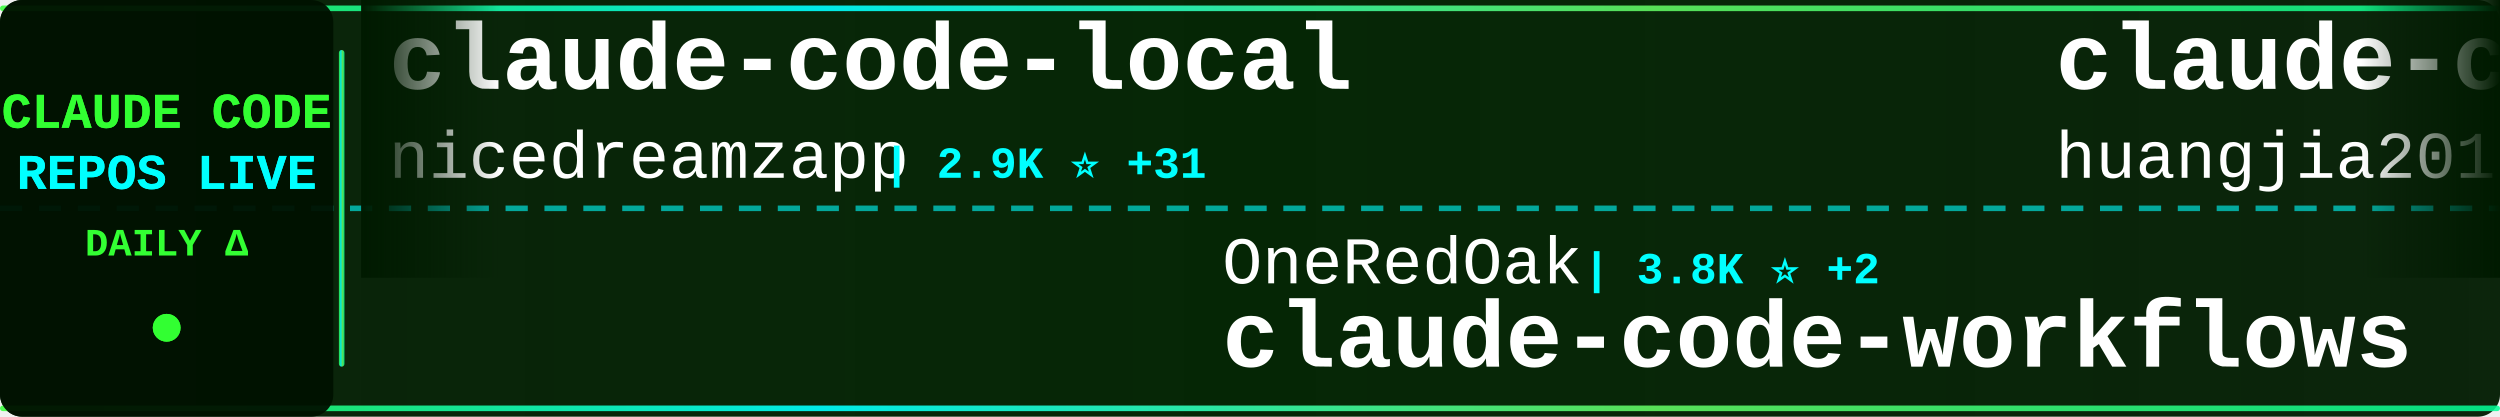
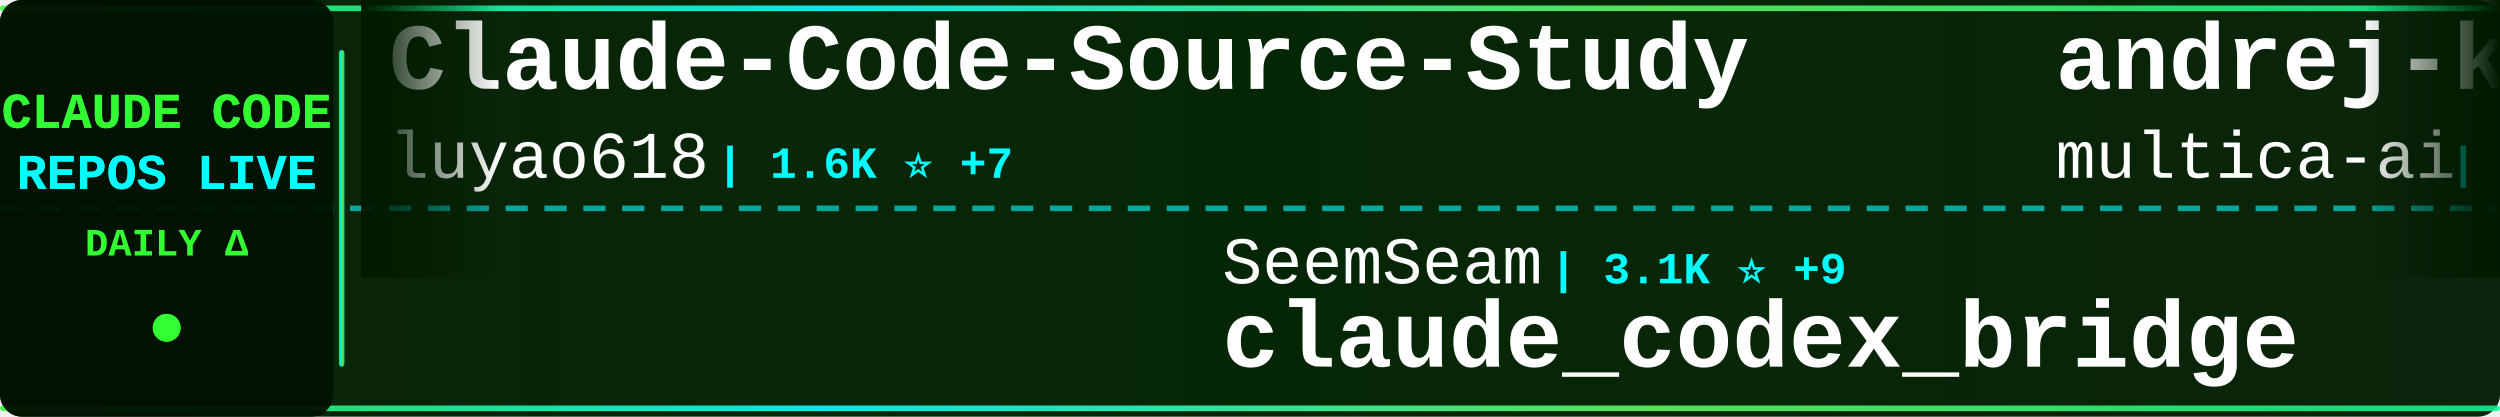
<svg xmlns="http://www.w3.org/2000/svg" width="900" height="150">
  <defs>
    <linearGradient id="tickerBg" x1="0%" y1="0%" x2="100%" y2="0%">
      <stop offset="0%" style="stop-color:#001a00;stop-opacity:0.95" />
      <stop offset="50%" style="stop-color:#002200;stop-opacity:0.98" />
      <stop offset="100%" style="stop-color:#001a00;stop-opacity:0.95" />
    </linearGradient>
    <linearGradient id="borderGrad" x1="0%" y1="0%" x2="100%" y2="0%">
      <stop offset="0%" style="stop-color:#33ff33;stop-opacity:0.85">
        <animate attributeName="stop-opacity" values="0.85;1;0.85" dur="2s" repeatCount="indefinite" />
      </stop>
      <stop offset="33%" style="stop-color:#00ffff;stop-opacity:0.9">
        <animate attributeName="stop-opacity" values="0.9;1;0.9" dur="2.2s" repeatCount="indefinite" />
      </stop>
      <stop offset="66%" style="stop-color:#66ff66;stop-opacity:0.85">
        <animate attributeName="stop-opacity" values="0.85;1;0.85" dur="1.8s" repeatCount="indefinite" />
      </stop>
      <stop offset="100%" style="stop-color:#00ff99;stop-opacity:0.85">
        <animate attributeName="stop-opacity" values="0.85;1;0.85" dur="2s" repeatCount="indefinite" />
      </stop>
    </linearGradient>
    <filter id="textGlow">
      <feGaussianBlur stdDeviation="0.1" result="coloredBlur" />
      <feMerge>
        <feMergeNode in="coloredBlur" />
        <feMergeNode in="SourceGraphic" />
      </feMerge>
    </filter>
    <filter id="metricGlow">
      <feGaussianBlur stdDeviation="0.2" result="coloredBlur" />
      <feMerge>
        <feMergeNode in="coloredBlur" />
        <feMergeNode in="SourceGraphic" />
      </feMerge>
    </filter>
    <linearGradient id="leftFade" x1="0%" y1="0%" x2="100%" y2="0%">
      <stop offset="0%" style="stop-color:#001a00;stop-opacity:1" />
      <stop offset="100%" style="stop-color:#001a00;stop-opacity:0" />
    </linearGradient>
    <linearGradient id="rightFade" x1="0%" y1="0%" x2="100%" y2="0%">
      <stop offset="0%" style="stop-color:#001a00;stop-opacity:0" />
      <stop offset="100%" style="stop-color:#001a00;stop-opacity:1" />
    </linearGradient>
  </defs>
  <rect width="900" height="150" fill="url(#tickerBg)" rx="8" />
  <rect x="0" y="2" width="900" height="2" fill="url(#borderGrad)" rx="1" />
  <rect x="0" y="146" width="900" height="2" fill="url(#borderGrad)" rx="1" />
  <line x1="0" y1="75" x2="900" y2="75" stroke="#00ffff" stroke-width="2" stroke-dasharray="8 6" opacity="0.6" />
  <rect x="0" y="0" width="120" height="150" fill="#001100" opacity="0.95" rx="8" />
  <text x="60" y="46" font-family="'Courier New', monospace" font-size="18" font-weight="bold" fill="#33ff33" text-anchor="middle" filter="url(#textGlow)">
    CLAUDE CODE
  </text>
  <text x="60" y="68" font-family="'Courier New', monospace" font-size="18" font-weight="bold" fill="#00ffff" text-anchor="middle" filter="url(#textGlow)">
    REPOS LIVE
  </text>
  <text x="60" y="92" font-family="'Courier New', monospace" font-size="14" font-weight="bold" fill="#33ff33" text-anchor="middle">
    DAILY Δ
  </text>
  <circle cx="60" cy="118" r="5" fill="#33ff33" filter="url(#metricGlow)">
    <animate attributeName="r" values="4;6;4" dur="1.5s" repeatCount="indefinite" />
    <animate attributeName="opacity" values="0.6;1;0.6" dur="1.5s" repeatCount="indefinite" />
  </circle>
  <rect x="122" y="18" width="2" height="114" fill="url(#borderGrad)" rx="1" />
  <clipPath id="tickerClip">
    <rect x="130" y="0" width="770" height="150" />
  </clipPath>
  <g clip-path="url(#tickerClip)">
    <g id="tickerItems">
      <animateTransform attributeName="transform" attributeType="XML" type="translate" from="0 0" to="-3000 0" dur="54s" repeatCount="indefinite" />
      <g transform="translate(0, 0)">
-         <text x="140" y="32" font-family="'Courier New', monospace" font-size="34" font-weight="bold" fill="#ffffff">claude-code-local</text>
-         <text x="140" y="64" font-family="'Courier New', monospace" font-size="24" font-weight="normal" fill="#ffffff" opacity="1.0">nicedreamzapp</text>
-         <text x="318" y="64" font-family="'Courier New', monospace" font-size="16" font-weight="bold" fill="#00ffff"> | 2.9K ⭐ +31</text>
+         <text x="140" y="32" font-family="'Courier New', monospace" font-size="34" font-weight="bold" fill="#ffffff">Claude-Code-Source-Study</text>
+         <text x="140" y="64" font-family="'Courier New', monospace" font-size="24" font-weight="normal" fill="#ffffff" opacity="1.0">luyao618</text>
+         <text x="258" y="64" font-family="'Courier New', monospace" font-size="16" font-weight="bold" fill="#00ffff"> | 1.6K ⭐ +7</text>
      </g>
      <g transform="translate(300, 0)">
-         <text x="140" y="102" font-family="'Courier New', monospace" font-size="24" font-weight="normal" fill="#ffffff" opacity="1.0">OneRedOak</text>
-         <text x="270" y="102" font-family="'Courier New', monospace" font-size="16" font-weight="bold" fill="#00ffff"> | 3.8K ⭐ +2</text>
-         <text x="140" y="132" font-family="'Courier New', monospace" font-size="34" font-weight="bold" fill="#ffffff">claude-code-workflows</text>
+         <text x="140" y="102" font-family="'Courier New', monospace" font-size="24" font-weight="normal" fill="#ffffff" opacity="1.0">SeemSeam</text>
+         <text x="258" y="102" font-family="'Courier New', monospace" font-size="16" font-weight="bold" fill="#00ffff"> | 3.1K ⭐ +9</text>
+         <text x="140" y="132" font-family="'Courier New', monospace" font-size="34" font-weight="bold" fill="#ffffff">claude_codex_bridge</text>
      </g>
      <g transform="translate(600, 0)">
-         <text x="140" y="32" font-family="'Courier New', monospace" font-size="34" font-weight="bold" fill="#ffffff">claude-code-engineering</text>
-         <text x="140" y="64" font-family="'Courier New', monospace" font-size="24" font-weight="normal" fill="#ffffff" opacity="1.0">huangjia2019</text>
-         <text x="306" y="64" font-family="'Courier New', monospace" font-size="16" font-weight="bold" fill="#00ffff"> | 890 ⭐ +9</text>
+         <text x="140" y="32" font-family="'Courier New', monospace" font-size="34" font-weight="bold" fill="#ffffff">andrej-karpathy-skills</text>
+         <text x="140" y="64" font-family="'Courier New', monospace" font-size="24" font-weight="normal" fill="#ffffff" opacity="1.0">multica-ai</text>
+         <text x="282" y="64" font-family="'Courier New', monospace" font-size="16" font-weight="bold" fill="#00ffff"> | 182.8K ⭐ +630</text>
      </g>
      <g transform="translate(900, 0)">
-         <text x="140" y="102" font-family="'Courier New', monospace" font-size="24" font-weight="normal" fill="#ffffff" opacity="1.0">centminmod</text>
-         <text x="282" y="102" font-family="'Courier New', monospace" font-size="16" font-weight="bold" fill="#00ffff"> | 2.4K ⭐ +2</text>
-         <text x="140" y="132" font-family="'Courier New', monospace" font-size="34" font-weight="bold" fill="#ffffff">my-claude-code-setup</text>
+         <text x="140" y="102" font-family="'Courier New', monospace" font-size="24" font-weight="normal" fill="#ffffff" opacity="1.0">alirezarezvani</text>
+         <text x="330" y="102" font-family="'Courier New', monospace" font-size="16" font-weight="bold" fill="#00ffff"> | 19.1K ⭐ +77</text>
+         <text x="140" y="132" font-family="'Courier New', monospace" font-size="34" font-weight="bold" fill="#ffffff">claude-skills</text>
      </g>
      <g transform="translate(1200, 0)">
-         <text x="140" y="32" font-family="'Courier New', monospace" font-size="34" font-weight="bold" fill="#ffffff">claude-howto</text>
-         <text x="140" y="64" font-family="'Courier New', monospace" font-size="24" font-weight="normal" fill="#ffffff" opacity="1.0">luongnv89</text>
-         <text x="270" y="64" font-family="'Courier New', monospace" font-size="16" font-weight="bold" fill="#00ffff"> | 38.3K ⭐ +145</text>
+         <text x="140" y="32" font-family="'Courier New', monospace" font-size="34" font-weight="bold" fill="#ffffff">Claude-code</text>
+         <text x="140" y="64" font-family="'Courier New', monospace" font-size="24" font-weight="normal" fill="#ffffff" opacity="1.0">fazxes</text>
+         <text x="234" y="64" font-family="'Courier New', monospace" font-size="16" font-weight="bold" fill="#00ffff"> | 222 ⭐</text>
      </g>
      <g transform="translate(1500, 0)">
-         <text x="140" y="102" font-family="'Courier New', monospace" font-size="24" font-weight="normal" fill="#ffffff" opacity="1.0">repowise-dev</text>
-         <text x="306" y="102" font-family="'Courier New', monospace" font-size="16" font-weight="bold" fill="#00ffff"> | 1.1K ⭐ +2</text>
-         <text x="140" y="132" font-family="'Courier New', monospace" font-size="34" font-weight="bold" fill="#ffffff">claude-code-prompts</text>
+         <text x="140" y="102" font-family="'Courier New', monospace" font-size="24" font-weight="normal" fill="#ffffff" opacity="1.0">oboard</text>
+         <text x="234" y="102" font-family="'Courier New', monospace" font-size="16" font-weight="bold" fill="#00ffff"> | 3.2K ⭐ +1</text>
+         <text x="140" y="132" font-family="'Courier New', monospace" font-size="34" font-weight="bold" fill="#ffffff">claude-code-rev</text>
      </g>
      <g transform="translate(1800, 0)">
-         <text x="140" y="32" font-family="'Courier New', monospace" font-size="34" font-weight="bold" fill="#ffffff">Auto-claude-code-researc...</text>
-         <text x="140" y="64" font-family="'Courier New', monospace" font-size="24" font-weight="normal" fill="#ffffff" opacity="1.0">wanshuiyin</text>
-         <text x="282" y="64" font-family="'Courier New', monospace" font-size="16" font-weight="bold" fill="#00ffff"> | 12.7K ⭐ +47</text>
+         <text x="140" y="32" font-family="'Courier New', monospace" font-size="34" font-weight="bold" fill="#ffffff">oh-my-claudecode</text>
+         <text x="140" y="64" font-family="'Courier New', monospace" font-size="24" font-weight="normal" fill="#ffffff" opacity="1.0">Yeachan-Heo</text>
+         <text x="294" y="64" font-family="'Courier New', monospace" font-size="16" font-weight="bold" fill="#00ffff"> | 37.0K ⭐ +60</text>
      </g>
      <g transform="translate(2100, 0)">
-         <text x="140" y="102" font-family="'Courier New', monospace" font-size="24" font-weight="normal" fill="#ffffff" opacity="1.0">pedrohcgs</text>
-         <text x="270" y="102" font-family="'Courier New', monospace" font-size="16" font-weight="bold" fill="#00ffff"> | 1.3K ⭐ +5</text>
-         <text x="140" y="132" font-family="'Courier New', monospace" font-size="34" font-weight="bold" fill="#ffffff">claude-code-my-workflow</text>
+         <text x="140" y="102" font-family="'Courier New', monospace" font-size="24" font-weight="normal" fill="#ffffff" opacity="1.0">Donchitos</text>
+         <text x="270" y="102" font-family="'Courier New', monospace" font-size="16" font-weight="bold" fill="#00ffff"> | 22.3K ⭐ +60</text>
+         <text x="140" y="132" font-family="'Courier New', monospace" font-size="34" font-weight="bold" fill="#ffffff">Claude-Code-Game-Studios</text>
      </g>
      <g transform="translate(2400, 0)">
-         <text x="140" y="32" font-family="'Courier New', monospace" font-size="34" font-weight="bold" fill="#ffffff">ralph-claude-code</text>
-         <text x="140" y="64" font-family="'Courier New', monospace" font-size="24" font-weight="normal" fill="#ffffff" opacity="1.0">frankbria</text>
-         <text x="270" y="64" font-family="'Courier New', monospace" font-size="16" font-weight="bold" fill="#00ffff"> | 9.5K ⭐ +4</text>
+         <text x="140" y="32" font-family="'Courier New', monospace" font-size="34" font-weight="bold" fill="#ffffff">edmunds-claude-code</text>
+         <text x="140" y="64" font-family="'Courier New', monospace" font-size="24" font-weight="normal" fill="#ffffff" opacity="1.0">edmund-io</text>
+         <text x="270" y="64" font-family="'Courier New', monospace" font-size="16" font-weight="bold" fill="#00ffff"> | 1.5K ⭐</text>
      </g>
      <g transform="translate(2700, 0)">
-         <text x="140" y="102" font-family="'Courier New', monospace" font-size="24" font-weight="normal" fill="#ffffff" opacity="1.0">shanraisshan</text>
-         <text x="306" y="102" font-family="'Courier New', monospace" font-size="16" font-weight="bold" fill="#00ffff"> | 61.1K ⭐ +728</text>
-         <text x="140" y="132" font-family="'Courier New', monospace" font-size="34" font-weight="bold" fill="#ffffff">claude-code-best-practic...</text>
+         <text x="140" y="102" font-family="'Courier New', monospace" font-size="24" font-weight="normal" fill="#ffffff" opacity="1.0">1rgs</text>
+         <text x="210" y="102" font-family="'Courier New', monospace" font-size="16" font-weight="bold" fill="#00ffff"> | 3.7K ⭐ +3</text>
+         <text x="140" y="132" font-family="'Courier New', monospace" font-size="34" font-weight="bold" fill="#ffffff">claude-code-proxy</text>
      </g>
      <g transform="translate(3000, 0)">
-         <text x="140" y="32" font-family="'Courier New', monospace" font-size="34" font-weight="bold" fill="#ffffff">claude-code-local</text>
-         <text x="140" y="64" font-family="'Courier New', monospace" font-size="24" font-weight="normal" fill="#ffffff" opacity="1.0">nicedreamzapp</text>
-         <text x="318" y="64" font-family="'Courier New', monospace" font-size="16" font-weight="bold" fill="#00ffff"> | 2.9K ⭐ +31</text>
+         <text x="140" y="32" font-family="'Courier New', monospace" font-size="34" font-weight="bold" fill="#ffffff">Claude-Code-Source-Study</text>
+         <text x="140" y="64" font-family="'Courier New', monospace" font-size="24" font-weight="normal" fill="#ffffff" opacity="1.0">luyao618</text>
+         <text x="258" y="64" font-family="'Courier New', monospace" font-size="16" font-weight="bold" fill="#00ffff"> | 1.6K ⭐ +7</text>
      </g>
      <g transform="translate(3300, 0)">
-         <text x="140" y="102" font-family="'Courier New', monospace" font-size="24" font-weight="normal" fill="#ffffff" opacity="1.0">OneRedOak</text>
-         <text x="270" y="102" font-family="'Courier New', monospace" font-size="16" font-weight="bold" fill="#00ffff"> | 3.8K ⭐ +2</text>
-         <text x="140" y="132" font-family="'Courier New', monospace" font-size="34" font-weight="bold" fill="#ffffff">claude-code-workflows</text>
+         <text x="140" y="102" font-family="'Courier New', monospace" font-size="24" font-weight="normal" fill="#ffffff" opacity="1.0">SeemSeam</text>
+         <text x="258" y="102" font-family="'Courier New', monospace" font-size="16" font-weight="bold" fill="#00ffff"> | 3.1K ⭐ +9</text>
+         <text x="140" y="132" font-family="'Courier New', monospace" font-size="34" font-weight="bold" fill="#ffffff">claude_codex_bridge</text>
      </g>
      <g transform="translate(3600, 0)">
-         <text x="140" y="32" font-family="'Courier New', monospace" font-size="34" font-weight="bold" fill="#ffffff">claude-code-engineering</text>
-         <text x="140" y="64" font-family="'Courier New', monospace" font-size="24" font-weight="normal" fill="#ffffff" opacity="1.0">huangjia2019</text>
-         <text x="306" y="64" font-family="'Courier New', monospace" font-size="16" font-weight="bold" fill="#00ffff"> | 890 ⭐ +9</text>
+         <text x="140" y="32" font-family="'Courier New', monospace" font-size="34" font-weight="bold" fill="#ffffff">andrej-karpathy-skills</text>
+         <text x="140" y="64" font-family="'Courier New', monospace" font-size="24" font-weight="normal" fill="#ffffff" opacity="1.0">multica-ai</text>
+         <text x="282" y="64" font-family="'Courier New', monospace" font-size="16" font-weight="bold" fill="#00ffff"> | 182.8K ⭐ +630</text>
      </g>
      <g transform="translate(3900, 0)">
-         <text x="140" y="102" font-family="'Courier New', monospace" font-size="24" font-weight="normal" fill="#ffffff" opacity="1.0">centminmod</text>
-         <text x="282" y="102" font-family="'Courier New', monospace" font-size="16" font-weight="bold" fill="#00ffff"> | 2.4K ⭐ +2</text>
-         <text x="140" y="132" font-family="'Courier New', monospace" font-size="34" font-weight="bold" fill="#ffffff">my-claude-code-setup</text>
+         <text x="140" y="102" font-family="'Courier New', monospace" font-size="24" font-weight="normal" fill="#ffffff" opacity="1.0">alirezarezvani</text>
+         <text x="330" y="102" font-family="'Courier New', monospace" font-size="16" font-weight="bold" fill="#00ffff"> | 19.1K ⭐ +77</text>
+         <text x="140" y="132" font-family="'Courier New', monospace" font-size="34" font-weight="bold" fill="#ffffff">claude-skills</text>
      </g>
    </g>
  </g>
  <rect x="130" y="0" width="50" height="100" fill="url(#leftFade)" />
  <rect x="850" y="0" width="50" height="100" fill="url(#rightFade)" />
</svg>
